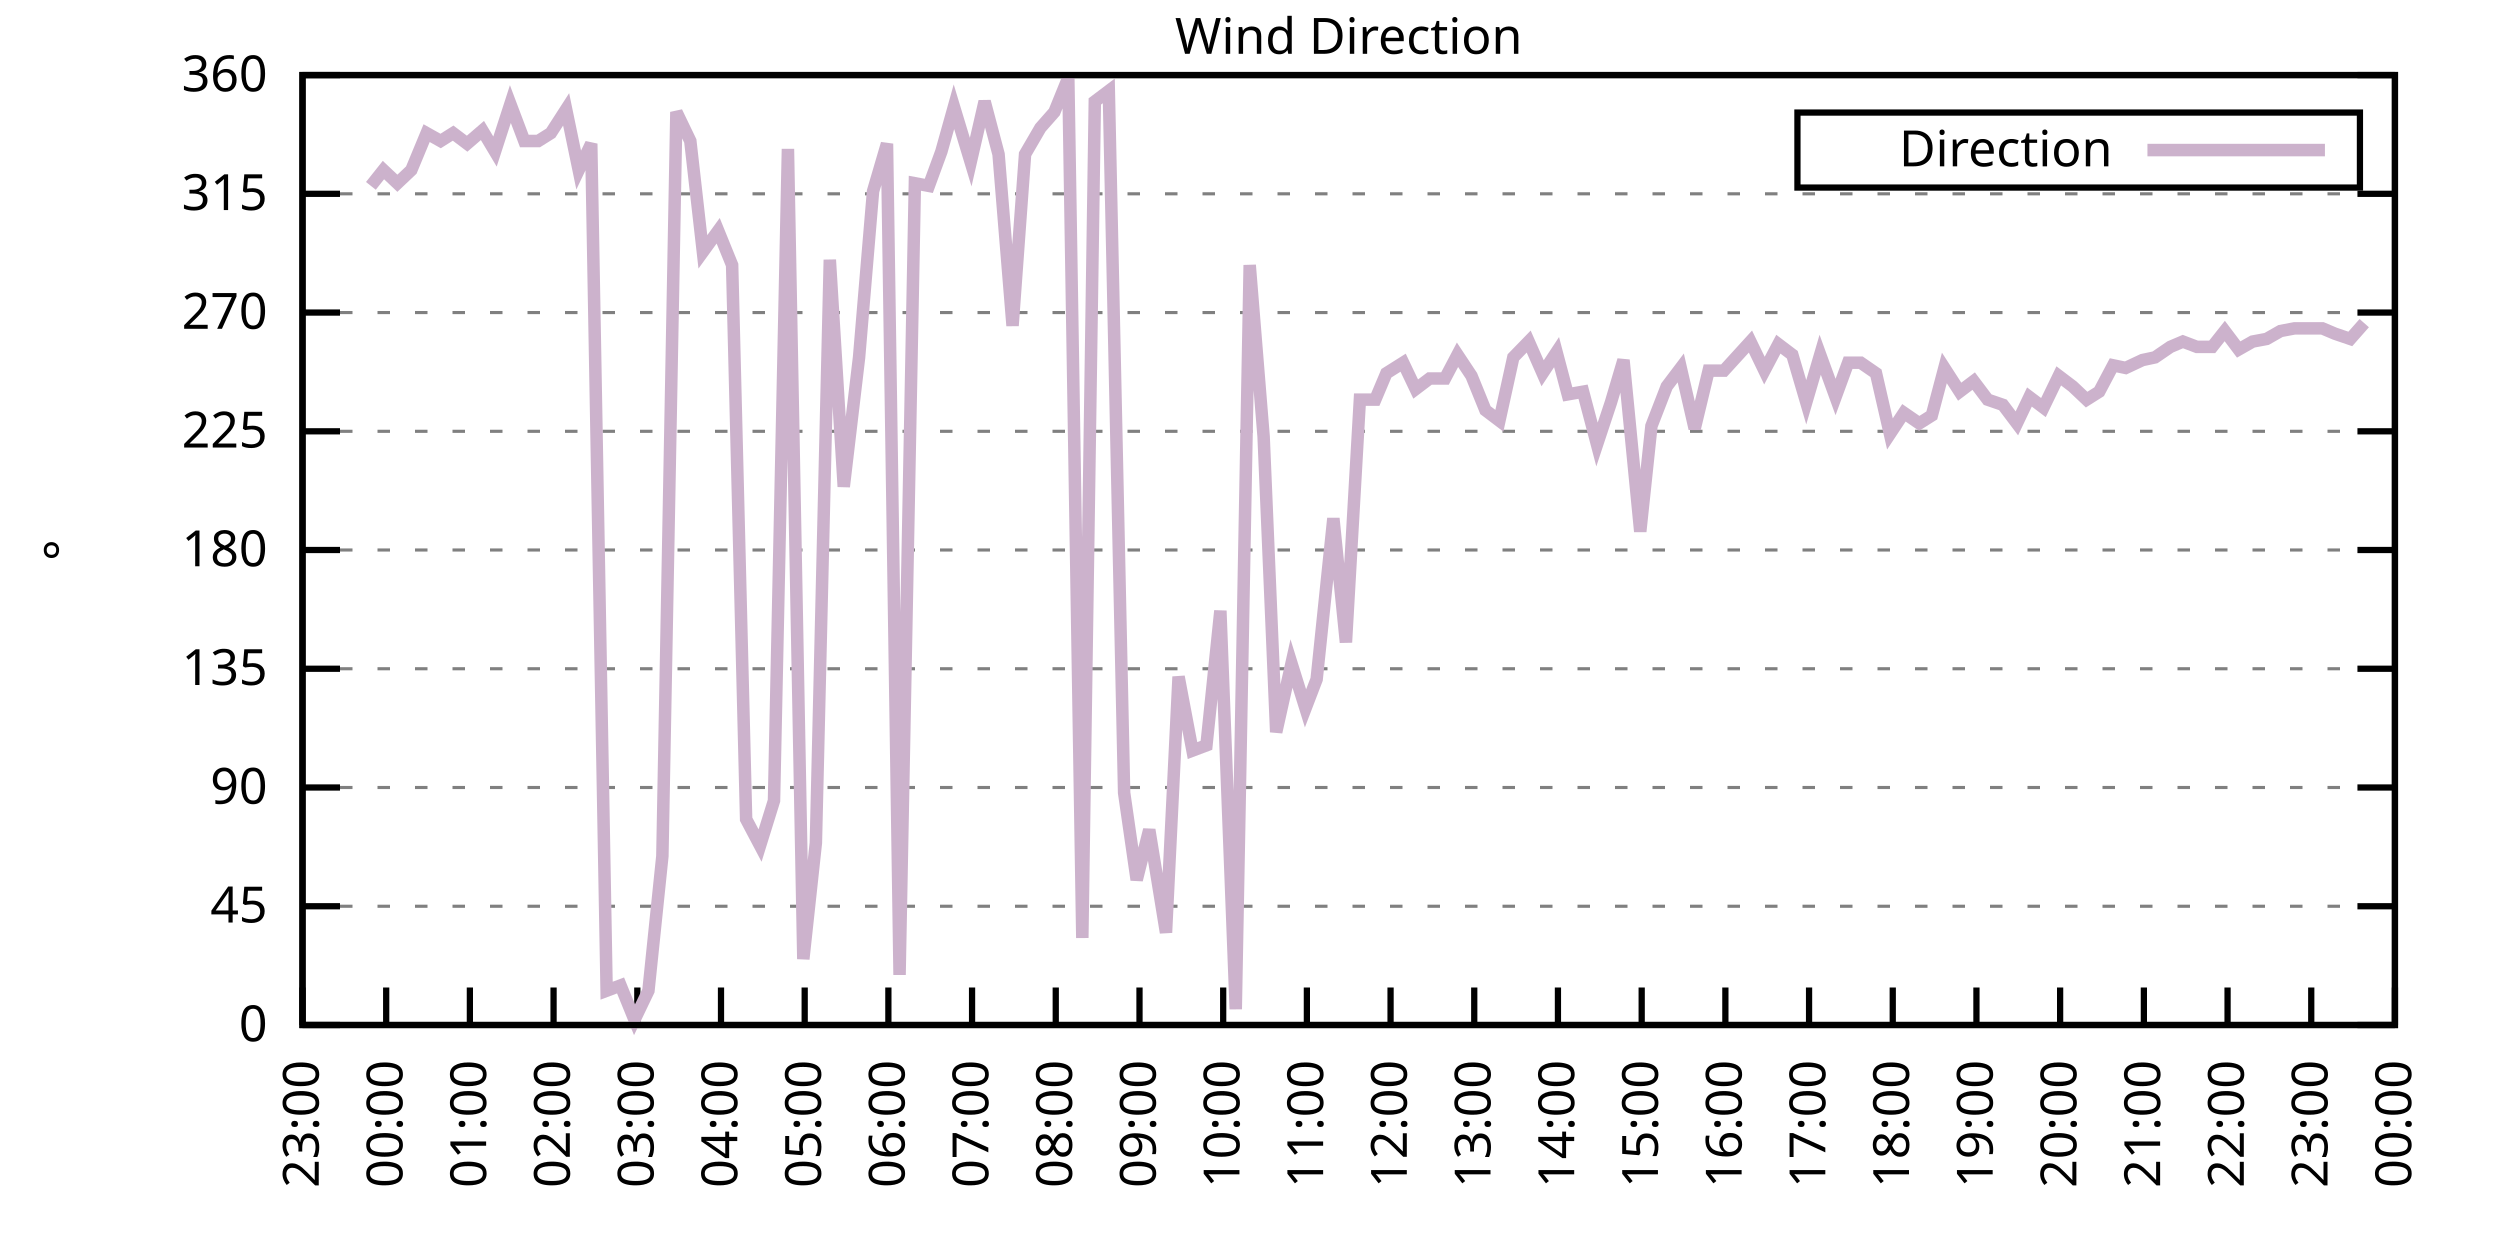
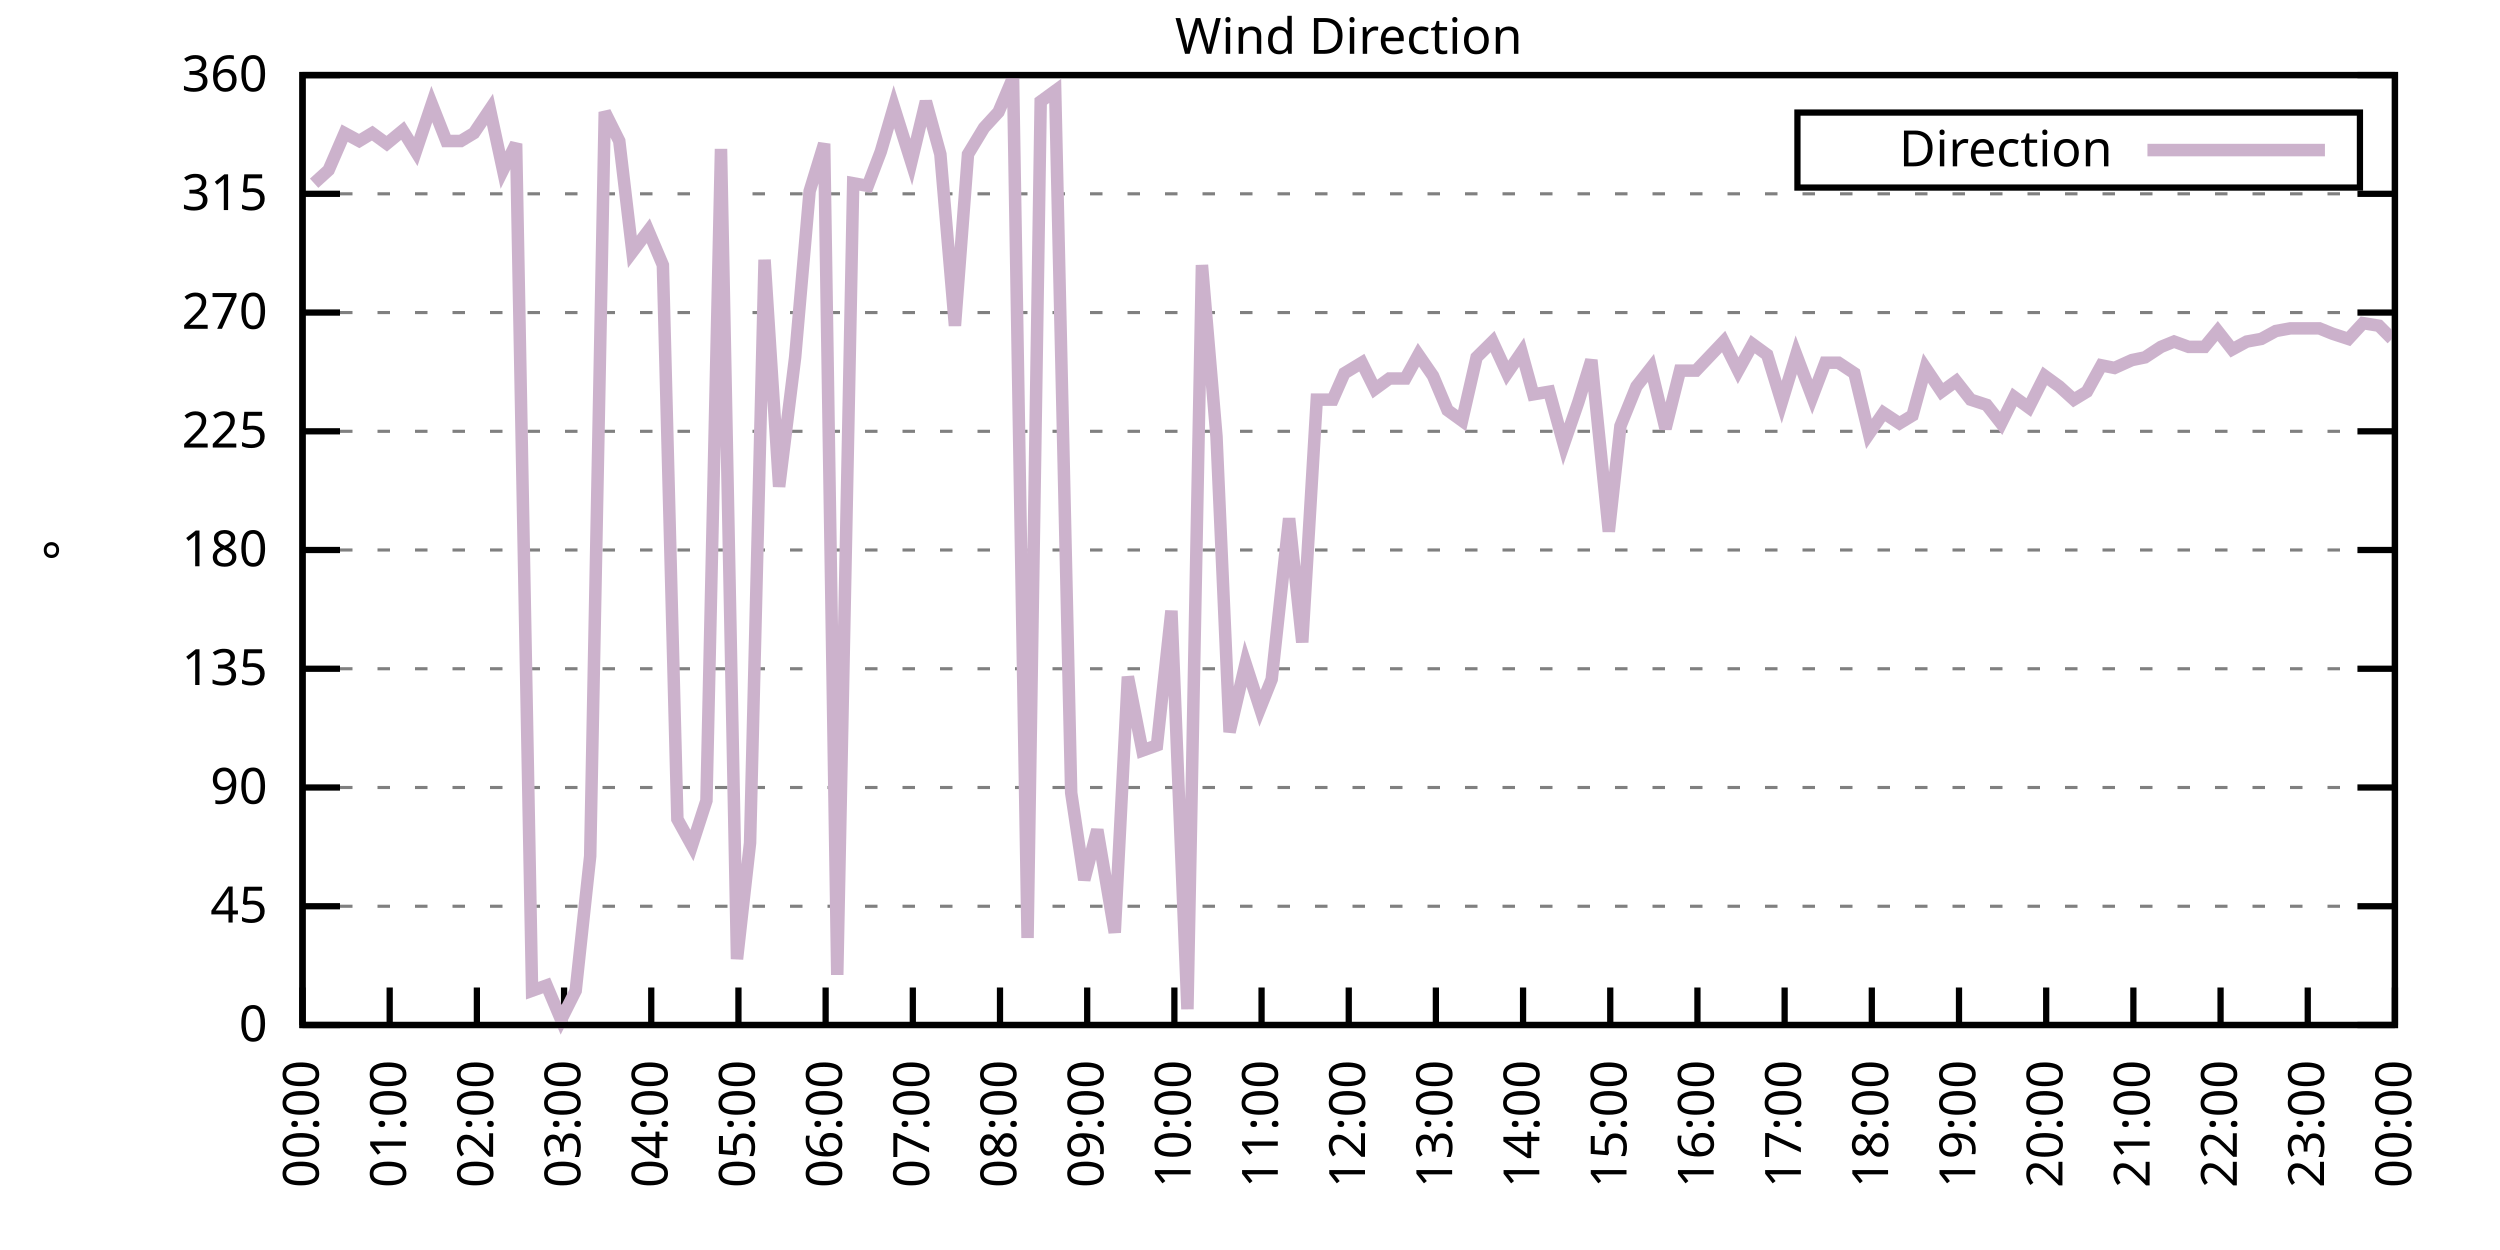
<svg xmlns="http://www.w3.org/2000/svg" xmlns:xlink="http://www.w3.org/1999/xlink" width="400" height="200" viewBox="0 0 400 200">
  <g id="gnuplot_canvas">
    <rect x="0" y="0" width="400" height="200" fill="none" />
    <defs>
      <circle id="gpDot" r="0.5" stroke-width="0.5" stroke="currentColor" />
      <path id="gpPt0" stroke-width="0.333" stroke="currentColor" d="M-1,0 h2 M0,-1 v2" />
      <path id="gpPt1" stroke-width="0.333" stroke="currentColor" d="M-1,-1 L1,1 M1,-1 L-1,1" />
      <path id="gpPt2" stroke-width="0.333" stroke="currentColor" d="M-1,0 L1,0 M0,-1 L0,1 M-1,-1 L1,1 M-1,1 L1,-1" />
      <rect id="gpPt3" stroke-width="0.333" stroke="currentColor" x="-1" y="-1" width="2" height="2" />
      <rect id="gpPt4" stroke-width="0.333" stroke="currentColor" fill="currentColor" x="-1" y="-1" width="2" height="2" />
      <circle id="gpPt5" stroke-width="0.333" stroke="currentColor" cx="0" cy="0" r="1" />
      <use xlink:href="#gpPt5" id="gpPt6" fill="currentColor" stroke="none" />
      <path id="gpPt7" stroke-width="0.333" stroke="currentColor" d="M0,-1.33 L-1.33,0.67 L1.33,0.67 z" />
      <use xlink:href="#gpPt7" id="gpPt8" fill="currentColor" stroke="none" />
      <use xlink:href="#gpPt7" id="gpPt9" stroke="currentColor" transform="rotate(180)" />
      <use xlink:href="#gpPt9" id="gpPt10" fill="currentColor" stroke="none" />
      <use xlink:href="#gpPt3" id="gpPt11" stroke="currentColor" transform="rotate(45)" />
      <use xlink:href="#gpPt11" id="gpPt12" fill="currentColor" stroke="none" />
      <path id="gpPt13" stroke-width="0.333" stroke="currentColor" d="M0,1.330 L1.265,0.411 L0.782,-1.067 L-0.782,-1.076 L-1.265,0.411 z" />
      <use xlink:href="#gpPt13" id="gpPt14" fill="currentColor" stroke="none" />
      <filter id="textbox" filterUnits="objectBoundingBox" x="0" y="0" height="1" width="1">
        <feFlood flood-color="white" flood-opacity="1" result="bgnd" />
        <feComposite in="SourceGraphic" in2="bgnd" operator="atop" />
      </filter>
      <filter id="greybox" filterUnits="objectBoundingBox" x="0" y="0" height="1" width="1">
        <feFlood flood-color="lightgrey" flood-opacity="1" result="grey" />
        <feComposite in="SourceGraphic" in2="grey" operator="atop" />
      </filter>
    </defs>
    <g fill="none" color="white" stroke="currentColor" stroke-width="1.00" stroke-linecap="butt" stroke-linejoin="miter">
</g>
    <g fill="none" color="black" stroke="currentColor" stroke-width="1.00" stroke-linecap="butt" stroke-linejoin="miter">
      <g stroke="none" shape-rendering="crispEdges">
        <polygon fill="rgb(255, 255, 255)" points="48.40,164.00 383.18,164.00 383.18,12.02 48.40,12.02 " />
      </g>
    </g>
    <g fill="none" color="black" stroke="currentColor" stroke-width="1.00" stroke-linecap="butt" stroke-linejoin="miter">
</g>
    <g fill="none" color="black" stroke="black" stroke-width="0.50" stroke-linecap="butt" stroke-linejoin="miter">
</g>
    <g fill="none" color="gray" stroke="currentColor" stroke-width="0.50" stroke-linecap="butt" stroke-linejoin="miter">
      <path stroke="gray" stroke-dasharray="2,4" class="gridline" d="M48.40,164.00 L383.19,164.00  " />
    </g>
    <g fill="none" color="gray" stroke="gray" stroke-width="1.00" stroke-linecap="butt" stroke-linejoin="miter">
</g>
    <g fill="none" color="black" stroke="currentColor" stroke-width="1.00" stroke-linecap="butt" stroke-linejoin="miter">
      <path stroke="black" d="M48.40,164.00 L54.40,164.00 M383.19,164.00 L377.19,164.00  " />
      <g transform="translate(42.80,166.60)" stroke="none" fill="black" font-family="Sans" font-size="8.00" text-anchor="end">
        <text>
          <tspan font-family="Sans"> 0</tspan>
        </text>
      </g>
    </g>
    <g fill="none" color="black" stroke="currentColor" stroke-width="1.00" stroke-linecap="butt" stroke-linejoin="miter">
</g>
    <g fill="none" color="black" stroke="black" stroke-width="0.50" stroke-linecap="butt" stroke-linejoin="miter">
</g>
    <g fill="none" color="gray" stroke="currentColor" stroke-width="0.50" stroke-linecap="butt" stroke-linejoin="miter">
      <path stroke="gray" stroke-dasharray="2,4" class="gridline" d="M48.40,145.00 L383.19,145.00  " />
    </g>
    <g fill="none" color="gray" stroke="gray" stroke-width="1.00" stroke-linecap="butt" stroke-linejoin="miter">
</g>
    <g fill="none" color="black" stroke="currentColor" stroke-width="1.00" stroke-linecap="butt" stroke-linejoin="miter">
      <path stroke="black" d="M48.40,145.00 L54.40,145.00 M383.19,145.00 L377.19,145.00  " />
      <g transform="translate(42.80,147.60)" stroke="none" fill="black" font-family="Sans" font-size="8.00" text-anchor="end">
        <text>
          <tspan font-family="Sans"> 45</tspan>
        </text>
      </g>
    </g>
    <g fill="none" color="black" stroke="currentColor" stroke-width="1.00" stroke-linecap="butt" stroke-linejoin="miter">
</g>
    <g fill="none" color="black" stroke="black" stroke-width="0.50" stroke-linecap="butt" stroke-linejoin="miter">
</g>
    <g fill="none" color="gray" stroke="currentColor" stroke-width="0.50" stroke-linecap="butt" stroke-linejoin="miter">
      <path stroke="gray" stroke-dasharray="2,4" class="gridline" d="M48.40,126.00 L383.19,126.00  " />
    </g>
    <g fill="none" color="gray" stroke="gray" stroke-width="1.00" stroke-linecap="butt" stroke-linejoin="miter">
</g>
    <g fill="none" color="black" stroke="currentColor" stroke-width="1.00" stroke-linecap="butt" stroke-linejoin="miter">
      <path stroke="black" d="M48.40,126.00 L54.40,126.00 M383.19,126.00 L377.19,126.00  " />
      <g transform="translate(42.80,128.60)" stroke="none" fill="black" font-family="Sans" font-size="8.00" text-anchor="end">
        <text>
          <tspan font-family="Sans"> 90</tspan>
        </text>
      </g>
    </g>
    <g fill="none" color="black" stroke="currentColor" stroke-width="1.00" stroke-linecap="butt" stroke-linejoin="miter">
</g>
    <g fill="none" color="black" stroke="black" stroke-width="0.50" stroke-linecap="butt" stroke-linejoin="miter">
</g>
    <g fill="none" color="gray" stroke="currentColor" stroke-width="0.50" stroke-linecap="butt" stroke-linejoin="miter">
      <path stroke="gray" stroke-dasharray="2,4" class="gridline" d="M48.40,107.00 L383.19,107.00  " />
    </g>
    <g fill="none" color="gray" stroke="gray" stroke-width="1.00" stroke-linecap="butt" stroke-linejoin="miter">
</g>
    <g fill="none" color="black" stroke="currentColor" stroke-width="1.00" stroke-linecap="butt" stroke-linejoin="miter">
      <path stroke="black" d="M48.40,107.00 L54.40,107.00 M383.19,107.00 L377.19,107.00  " />
      <g transform="translate(42.80,109.60)" stroke="none" fill="black" font-family="Sans" font-size="8.00" text-anchor="end">
        <text>
          <tspan font-family="Sans"> 135</tspan>
        </text>
      </g>
    </g>
    <g fill="none" color="black" stroke="currentColor" stroke-width="1.00" stroke-linecap="butt" stroke-linejoin="miter">
</g>
    <g fill="none" color="black" stroke="black" stroke-width="0.50" stroke-linecap="butt" stroke-linejoin="miter">
</g>
    <g fill="none" color="gray" stroke="currentColor" stroke-width="0.50" stroke-linecap="butt" stroke-linejoin="miter">
      <path stroke="gray" stroke-dasharray="2,4" class="gridline" d="M48.40,88.00 L383.19,88.00  " />
    </g>
    <g fill="none" color="gray" stroke="gray" stroke-width="1.00" stroke-linecap="butt" stroke-linejoin="miter">
</g>
    <g fill="none" color="black" stroke="currentColor" stroke-width="1.00" stroke-linecap="butt" stroke-linejoin="miter">
      <path stroke="black" d="M48.40,88.00 L54.40,88.00 M383.19,88.00 L377.19,88.00  " />
      <g transform="translate(42.80,90.60)" stroke="none" fill="black" font-family="Sans" font-size="8.00" text-anchor="end">
        <text>
          <tspan font-family="Sans"> 180</tspan>
        </text>
      </g>
    </g>
    <g fill="none" color="black" stroke="currentColor" stroke-width="1.00" stroke-linecap="butt" stroke-linejoin="miter">
</g>
    <g fill="none" color="black" stroke="black" stroke-width="0.50" stroke-linecap="butt" stroke-linejoin="miter">
</g>
    <g fill="none" color="gray" stroke="currentColor" stroke-width="0.50" stroke-linecap="butt" stroke-linejoin="miter">
      <path stroke="gray" stroke-dasharray="2,4" class="gridline" d="M48.40,69.01 L383.19,69.01  " />
    </g>
    <g fill="none" color="gray" stroke="gray" stroke-width="1.00" stroke-linecap="butt" stroke-linejoin="miter">
</g>
    <g fill="none" color="black" stroke="currentColor" stroke-width="1.00" stroke-linecap="butt" stroke-linejoin="miter">
      <path stroke="black" d="M48.40,69.01 L54.40,69.01 M383.19,69.01 L377.19,69.01  " />
      <g transform="translate(42.80,71.61)" stroke="none" fill="black" font-family="Sans" font-size="8.00" text-anchor="end">
        <text>
          <tspan font-family="Sans"> 225</tspan>
        </text>
      </g>
    </g>
    <g fill="none" color="black" stroke="currentColor" stroke-width="1.00" stroke-linecap="butt" stroke-linejoin="miter">
</g>
    <g fill="none" color="black" stroke="black" stroke-width="0.50" stroke-linecap="butt" stroke-linejoin="miter">
</g>
    <g fill="none" color="gray" stroke="currentColor" stroke-width="0.50" stroke-linecap="butt" stroke-linejoin="miter">
      <path stroke="gray" stroke-dasharray="2,4" class="gridline" d="M48.40,50.01 L383.19,50.01  " />
    </g>
    <g fill="none" color="gray" stroke="gray" stroke-width="1.00" stroke-linecap="butt" stroke-linejoin="miter">
</g>
    <g fill="none" color="black" stroke="currentColor" stroke-width="1.00" stroke-linecap="butt" stroke-linejoin="miter">
      <path stroke="black" d="M48.40,50.01 L54.40,50.01 M383.19,50.01 L377.19,50.01  " />
      <g transform="translate(42.80,52.61)" stroke="none" fill="black" font-family="Sans" font-size="8.00" text-anchor="end">
        <text>
          <tspan font-family="Sans"> 270</tspan>
        </text>
      </g>
    </g>
    <g fill="none" color="black" stroke="currentColor" stroke-width="1.00" stroke-linecap="butt" stroke-linejoin="miter">
</g>
    <g fill="none" color="black" stroke="black" stroke-width="0.50" stroke-linecap="butt" stroke-linejoin="miter">
</g>
    <g fill="none" color="gray" stroke="currentColor" stroke-width="0.50" stroke-linecap="butt" stroke-linejoin="miter">
      <path stroke="gray" stroke-dasharray="2,4" class="gridline" d="M48.40,31.01 L383.19,31.01  " />
    </g>
    <g fill="none" color="gray" stroke="gray" stroke-width="1.00" stroke-linecap="butt" stroke-linejoin="miter">
</g>
    <g fill="none" color="black" stroke="currentColor" stroke-width="1.00" stroke-linecap="butt" stroke-linejoin="miter">
      <path stroke="black" d="M48.40,31.01 L54.40,31.01 M383.19,31.01 L377.19,31.01  " />
      <g transform="translate(42.80,33.61)" stroke="none" fill="black" font-family="Sans" font-size="8.00" text-anchor="end">
        <text>
          <tspan font-family="Sans"> 315</tspan>
        </text>
      </g>
    </g>
    <g fill="none" color="black" stroke="currentColor" stroke-width="1.00" stroke-linecap="butt" stroke-linejoin="miter">
</g>
    <g fill="none" color="black" stroke="black" stroke-width="0.50" stroke-linecap="butt" stroke-linejoin="miter">
</g>
    <g fill="none" color="gray" stroke="currentColor" stroke-width="0.50" stroke-linecap="butt" stroke-linejoin="miter">
      <path stroke="gray" stroke-dasharray="2,4" class="gridline" d="M48.40,12.01 L383.19,12.01  " />
    </g>
    <g fill="none" color="gray" stroke="gray" stroke-width="1.00" stroke-linecap="butt" stroke-linejoin="miter">
</g>
    <g fill="none" color="black" stroke="currentColor" stroke-width="1.00" stroke-linecap="butt" stroke-linejoin="miter">
      <path stroke="black" d="M48.40,12.01 L54.40,12.01 M383.19,12.01 L377.19,12.01  " />
      <g transform="translate(42.80,14.61)" stroke="none" fill="black" font-family="Sans" font-size="8.00" text-anchor="end">
        <text>
          <tspan font-family="Sans"> 360</tspan>
        </text>
      </g>
    </g>
    <g fill="none" color="black" stroke="currentColor" stroke-width="1.00" stroke-linecap="butt" stroke-linejoin="miter">
      <path stroke="black" d="M48.40,164.00 L48.40,158.00  " />
      <g transform="translate(51.00,169.60) rotate(270.00)" stroke="none" fill="black" font-family="Sans" font-size="8.00" text-anchor="end">
        <text>
-           <tspan font-family="Sans">23:00</tspan>
-         </text>
-       </g>
-     </g>
-     <g fill="none" color="black" stroke="currentColor" stroke-width="1.00" stroke-linecap="butt" stroke-linejoin="miter">
-       <path stroke="black" d="M61.79,164.00 L61.79,158.00  " />
-       <g transform="translate(64.39,169.60) rotate(270.00)" stroke="none" fill="black" font-family="Sans" font-size="8.00" text-anchor="end">
-         <text>
          <tspan font-family="Sans">00:00</tspan>
        </text>
      </g>
    </g>
    <g fill="none" color="black" stroke="currentColor" stroke-width="1.00" stroke-linecap="butt" stroke-linejoin="miter">
-       <path stroke="black" d="M75.18,164.00 L75.18,158.00  " />
-       <g transform="translate(77.78,169.60) rotate(270.00)" stroke="none" fill="black" font-family="Sans" font-size="8.00" text-anchor="end">
+       <path stroke="black" d="M62.35,164.00 L62.35,158.00  " />
+       <g transform="translate(64.95,169.60) rotate(270.00)" stroke="none" fill="black" font-family="Sans" font-size="8.00" text-anchor="end">
        <text>
          <tspan font-family="Sans">01:00</tspan>
        </text>
      </g>
    </g>
    <g fill="none" color="black" stroke="currentColor" stroke-width="1.00" stroke-linecap="butt" stroke-linejoin="miter">
-       <path stroke="black" d="M88.57,164.00 L88.57,158.00  " />
-       <g transform="translate(91.17,169.60) rotate(270.00)" stroke="none" fill="black" font-family="Sans" font-size="8.00" text-anchor="end">
+       <path stroke="black" d="M76.30,164.00 L76.30,158.00  " />
+       <g transform="translate(78.90,169.60) rotate(270.00)" stroke="none" fill="black" font-family="Sans" font-size="8.00" text-anchor="end">
        <text>
          <tspan font-family="Sans">02:00</tspan>
        </text>
      </g>
    </g>
    <g fill="none" color="black" stroke="currentColor" stroke-width="1.00" stroke-linecap="butt" stroke-linejoin="miter">
-       <path stroke="black" d="M101.97,164.00 L101.97,158.00  " />
-       <g transform="translate(104.57,169.60) rotate(270.00)" stroke="none" fill="black" font-family="Sans" font-size="8.00" text-anchor="end">
+       <path stroke="black" d="M90.25,164.00 L90.25,158.00  " />
+       <g transform="translate(92.85,169.60) rotate(270.00)" stroke="none" fill="black" font-family="Sans" font-size="8.00" text-anchor="end">
        <text>
          <tspan font-family="Sans">03:00</tspan>
        </text>
      </g>
    </g>
    <g fill="none" color="black" stroke="currentColor" stroke-width="1.00" stroke-linecap="butt" stroke-linejoin="miter">
-       <path stroke="black" d="M115.36,164.00 L115.36,158.00  " />
-       <g transform="translate(117.96,169.60) rotate(270.00)" stroke="none" fill="black" font-family="Sans" font-size="8.00" text-anchor="end">
+       <path stroke="black" d="M104.20,164.00 L104.20,158.00  " />
+       <g transform="translate(106.80,169.60) rotate(270.00)" stroke="none" fill="black" font-family="Sans" font-size="8.00" text-anchor="end">
        <text>
          <tspan font-family="Sans">04:00</tspan>
        </text>
      </g>
    </g>
    <g fill="none" color="black" stroke="currentColor" stroke-width="1.00" stroke-linecap="butt" stroke-linejoin="miter">
-       <path stroke="black" d="M128.75,164.00 L128.75,158.00  " />
-       <g transform="translate(131.35,169.60) rotate(270.00)" stroke="none" fill="black" font-family="Sans" font-size="8.00" text-anchor="end">
+       <path stroke="black" d="M118.15,164.00 L118.15,158.00  " />
+       <g transform="translate(120.75,169.60) rotate(270.00)" stroke="none" fill="black" font-family="Sans" font-size="8.00" text-anchor="end">
        <text>
          <tspan font-family="Sans">05:00</tspan>
        </text>
      </g>
    </g>
    <g fill="none" color="black" stroke="currentColor" stroke-width="1.00" stroke-linecap="butt" stroke-linejoin="miter">
-       <path stroke="black" d="M142.14,164.00 L142.14,158.00  " />
-       <g transform="translate(144.74,169.60) rotate(270.00)" stroke="none" fill="black" font-family="Sans" font-size="8.00" text-anchor="end">
+       <path stroke="black" d="M132.10,164.00 L132.10,158.00  " />
+       <g transform="translate(134.70,169.60) rotate(270.00)" stroke="none" fill="black" font-family="Sans" font-size="8.00" text-anchor="end">
        <text>
          <tspan font-family="Sans">06:00</tspan>
        </text>
      </g>
    </g>
    <g fill="none" color="black" stroke="currentColor" stroke-width="1.00" stroke-linecap="butt" stroke-linejoin="miter">
-       <path stroke="black" d="M155.53,164.00 L155.53,158.00  " />
-       <g transform="translate(158.13,169.60) rotate(270.00)" stroke="none" fill="black" font-family="Sans" font-size="8.00" text-anchor="end">
+       <path stroke="black" d="M146.05,164.00 L146.05,158.00  " />
+       <g transform="translate(148.65,169.60) rotate(270.00)" stroke="none" fill="black" font-family="Sans" font-size="8.00" text-anchor="end">
        <text>
          <tspan font-family="Sans">07:00</tspan>
        </text>
      </g>
    </g>
    <g fill="none" color="black" stroke="currentColor" stroke-width="1.00" stroke-linecap="butt" stroke-linejoin="miter">
-       <path stroke="black" d="M168.92,164.00 L168.92,158.00  " />
-       <g transform="translate(171.52,169.60) rotate(270.00)" stroke="none" fill="black" font-family="Sans" font-size="8.00" text-anchor="end">
+       <path stroke="black" d="M160.00,164.00 L160.00,158.00  " />
+       <g transform="translate(162.60,169.60) rotate(270.00)" stroke="none" fill="black" font-family="Sans" font-size="8.00" text-anchor="end">
        <text>
          <tspan font-family="Sans">08:00</tspan>
        </text>
      </g>
    </g>
    <g fill="none" color="black" stroke="currentColor" stroke-width="1.00" stroke-linecap="butt" stroke-linejoin="miter">
-       <path stroke="black" d="M182.32,164.00 L182.32,158.00  " />
-       <g transform="translate(184.92,169.60) rotate(270.00)" stroke="none" fill="black" font-family="Sans" font-size="8.00" text-anchor="end">
+       <path stroke="black" d="M173.95,164.00 L173.95,158.00  " />
+       <g transform="translate(176.55,169.60) rotate(270.00)" stroke="none" fill="black" font-family="Sans" font-size="8.00" text-anchor="end">
        <text>
          <tspan font-family="Sans">09:00</tspan>
        </text>
      </g>
    </g>
    <g fill="none" color="black" stroke="currentColor" stroke-width="1.00" stroke-linecap="butt" stroke-linejoin="miter">
-       <path stroke="black" d="M195.71,164.00 L195.71,158.00  " />
-       <g transform="translate(198.31,169.60) rotate(270.00)" stroke="none" fill="black" font-family="Sans" font-size="8.00" text-anchor="end">
+       <path stroke="black" d="M187.90,164.00 L187.90,158.00  " />
+       <g transform="translate(190.50,169.60) rotate(270.00)" stroke="none" fill="black" font-family="Sans" font-size="8.00" text-anchor="end">
        <text>
          <tspan font-family="Sans">10:00</tspan>
        </text>
      </g>
    </g>
    <g fill="none" color="black" stroke="currentColor" stroke-width="1.00" stroke-linecap="butt" stroke-linejoin="miter">
-       <path stroke="black" d="M209.10,164.00 L209.10,158.00  " />
-       <g transform="translate(211.70,169.60) rotate(270.00)" stroke="none" fill="black" font-family="Sans" font-size="8.00" text-anchor="end">
+       <path stroke="black" d="M201.85,164.00 L201.85,158.00  " />
+       <g transform="translate(204.45,169.60) rotate(270.00)" stroke="none" fill="black" font-family="Sans" font-size="8.00" text-anchor="end">
        <text>
          <tspan font-family="Sans">11:00</tspan>
        </text>
      </g>
    </g>
    <g fill="none" color="black" stroke="currentColor" stroke-width="1.00" stroke-linecap="butt" stroke-linejoin="miter">
-       <path stroke="black" d="M222.49,164.00 L222.49,158.00  " />
-       <g transform="translate(225.09,169.60) rotate(270.00)" stroke="none" fill="black" font-family="Sans" font-size="8.00" text-anchor="end">
+       <path stroke="black" d="M215.80,164.00 L215.80,158.00  " />
+       <g transform="translate(218.40,169.60) rotate(270.00)" stroke="none" fill="black" font-family="Sans" font-size="8.00" text-anchor="end">
        <text>
          <tspan font-family="Sans">12:00</tspan>
        </text>
      </g>
    </g>
    <g fill="none" color="black" stroke="currentColor" stroke-width="1.00" stroke-linecap="butt" stroke-linejoin="miter">
-       <path stroke="black" d="M235.88,164.00 L235.88,158.00  " />
-       <g transform="translate(238.48,169.60) rotate(270.00)" stroke="none" fill="black" font-family="Sans" font-size="8.00" text-anchor="end">
+       <path stroke="black" d="M229.74,164.00 L229.74,158.00  " />
+       <g transform="translate(232.34,169.60) rotate(270.00)" stroke="none" fill="black" font-family="Sans" font-size="8.00" text-anchor="end">
        <text>
          <tspan font-family="Sans">13:00</tspan>
        </text>
      </g>
    </g>
    <g fill="none" color="black" stroke="currentColor" stroke-width="1.00" stroke-linecap="butt" stroke-linejoin="miter">
-       <path stroke="black" d="M249.27,164.00 L249.27,158.00  " />
-       <g transform="translate(251.87,169.60) rotate(270.00)" stroke="none" fill="black" font-family="Sans" font-size="8.00" text-anchor="end">
+       <path stroke="black" d="M243.69,164.00 L243.69,158.00  " />
+       <g transform="translate(246.29,169.60) rotate(270.00)" stroke="none" fill="black" font-family="Sans" font-size="8.00" text-anchor="end">
        <text>
          <tspan font-family="Sans">14:00</tspan>
        </text>
      </g>
    </g>
    <g fill="none" color="black" stroke="currentColor" stroke-width="1.00" stroke-linecap="butt" stroke-linejoin="miter">
-       <path stroke="black" d="M262.67,164.00 L262.67,158.00  " />
-       <g transform="translate(265.27,169.60) rotate(270.00)" stroke="none" fill="black" font-family="Sans" font-size="8.00" text-anchor="end">
+       <path stroke="black" d="M257.64,164.00 L257.64,158.00  " />
+       <g transform="translate(260.24,169.60) rotate(270.00)" stroke="none" fill="black" font-family="Sans" font-size="8.00" text-anchor="end">
        <text>
          <tspan font-family="Sans">15:00</tspan>
        </text>
      </g>
    </g>
    <g fill="none" color="black" stroke="currentColor" stroke-width="1.00" stroke-linecap="butt" stroke-linejoin="miter">
-       <path stroke="black" d="M276.06,164.00 L276.06,158.00  " />
-       <g transform="translate(278.66,169.60) rotate(270.00)" stroke="none" fill="black" font-family="Sans" font-size="8.00" text-anchor="end">
+       <path stroke="black" d="M271.59,164.00 L271.59,158.00  " />
+       <g transform="translate(274.19,169.60) rotate(270.00)" stroke="none" fill="black" font-family="Sans" font-size="8.00" text-anchor="end">
        <text>
          <tspan font-family="Sans">16:00</tspan>
        </text>
      </g>
    </g>
    <g fill="none" color="black" stroke="currentColor" stroke-width="1.00" stroke-linecap="butt" stroke-linejoin="miter">
-       <path stroke="black" d="M289.45,164.00 L289.45,158.00  " />
-       <g transform="translate(292.05,169.60) rotate(270.00)" stroke="none" fill="black" font-family="Sans" font-size="8.00" text-anchor="end">
+       <path stroke="black" d="M285.54,164.00 L285.54,158.00  " />
+       <g transform="translate(288.14,169.60) rotate(270.00)" stroke="none" fill="black" font-family="Sans" font-size="8.00" text-anchor="end">
        <text>
          <tspan font-family="Sans">17:00</tspan>
        </text>
      </g>
    </g>
    <g fill="none" color="black" stroke="currentColor" stroke-width="1.00" stroke-linecap="butt" stroke-linejoin="miter">
-       <path stroke="black" d="M302.84,164.00 L302.84,158.00  " />
-       <g transform="translate(305.44,169.60) rotate(270.00)" stroke="none" fill="black" font-family="Sans" font-size="8.00" text-anchor="end">
+       <path stroke="black" d="M299.49,164.00 L299.49,158.00  " />
+       <g transform="translate(302.09,169.60) rotate(270.00)" stroke="none" fill="black" font-family="Sans" font-size="8.00" text-anchor="end">
        <text>
          <tspan font-family="Sans">18:00</tspan>
        </text>
      </g>
    </g>
    <g fill="none" color="black" stroke="currentColor" stroke-width="1.00" stroke-linecap="butt" stroke-linejoin="miter">
-       <path stroke="black" d="M316.23,164.00 L316.23,158.00  " />
-       <g transform="translate(318.83,169.60) rotate(270.00)" stroke="none" fill="black" font-family="Sans" font-size="8.00" text-anchor="end">
+       <path stroke="black" d="M313.44,164.00 L313.44,158.00  " />
+       <g transform="translate(316.04,169.60) rotate(270.00)" stroke="none" fill="black" font-family="Sans" font-size="8.00" text-anchor="end">
        <text>
          <tspan font-family="Sans">19:00</tspan>
        </text>
      </g>
    </g>
    <g fill="none" color="black" stroke="currentColor" stroke-width="1.00" stroke-linecap="butt" stroke-linejoin="miter">
-       <path stroke="black" d="M329.62,164.00 L329.62,158.00  " />
-       <g transform="translate(332.22,169.60) rotate(270.00)" stroke="none" fill="black" font-family="Sans" font-size="8.00" text-anchor="end">
+       <path stroke="black" d="M327.39,164.00 L327.39,158.00  " />
+       <g transform="translate(329.99,169.60) rotate(270.00)" stroke="none" fill="black" font-family="Sans" font-size="8.00" text-anchor="end">
        <text>
          <tspan font-family="Sans">20:00</tspan>
        </text>
      </g>
    </g>
    <g fill="none" color="black" stroke="currentColor" stroke-width="1.00" stroke-linecap="butt" stroke-linejoin="miter">
-       <path stroke="black" d="M343.02,164.00 L343.02,158.00  " />
-       <g transform="translate(345.62,169.60) rotate(270.00)" stroke="none" fill="black" font-family="Sans" font-size="8.00" text-anchor="end">
+       <path stroke="black" d="M341.34,164.00 L341.34,158.00  " />
+       <g transform="translate(343.94,169.60) rotate(270.00)" stroke="none" fill="black" font-family="Sans" font-size="8.00" text-anchor="end">
        <text>
          <tspan font-family="Sans">21:00</tspan>
        </text>
      </g>
    </g>
    <g fill="none" color="black" stroke="currentColor" stroke-width="1.00" stroke-linecap="butt" stroke-linejoin="miter">
-       <path stroke="black" d="M356.41,164.00 L356.41,158.00  " />
-       <g transform="translate(359.01,169.60) rotate(270.00)" stroke="none" fill="black" font-family="Sans" font-size="8.00" text-anchor="end">
+       <path stroke="black" d="M355.29,164.00 L355.29,158.00  " />
+       <g transform="translate(357.89,169.60) rotate(270.00)" stroke="none" fill="black" font-family="Sans" font-size="8.00" text-anchor="end">
        <text>
          <tspan font-family="Sans">22:00</tspan>
        </text>
      </g>
    </g>
    <g fill="none" color="black" stroke="currentColor" stroke-width="1.00" stroke-linecap="butt" stroke-linejoin="miter">
-       <path stroke="black" d="M369.80,164.00 L369.80,158.00  " />
-       <g transform="translate(372.40,169.60) rotate(270.00)" stroke="none" fill="black" font-family="Sans" font-size="8.00" text-anchor="end">
+       <path stroke="black" d="M369.24,164.00 L369.24,158.00  " />
+       <g transform="translate(371.84,169.60) rotate(270.00)" stroke="none" fill="black" font-family="Sans" font-size="8.00" text-anchor="end">
        <text>
          <tspan font-family="Sans">23:00</tspan>
        </text>
      </g>
    </g>
    <g fill="none" color="black" stroke="currentColor" stroke-width="1.00" stroke-linecap="butt" stroke-linejoin="miter">
      <path stroke="black" d="M383.19,164.00 L383.19,158.00  " />
      <g transform="translate(385.79,169.60) rotate(270.00)" stroke="none" fill="black" font-family="Sans" font-size="8.00" text-anchor="end">
        <text>
          <tspan font-family="Sans">00:00</tspan>
        </text>
      </g>
    </g>
    <g fill="none" color="black" stroke="currentColor" stroke-width="1.00" stroke-linecap="butt" stroke-linejoin="miter">
</g>
    <g fill="none" color="black" stroke="currentColor" stroke-width="1.00" stroke-linecap="butt" stroke-linejoin="miter">
      <path stroke="black" d="M48.40,12.01 L48.40,164.00 L383.19,164.00 L383.19,12.01 L48.40,12.01 Z  " />
    </g>
    <g fill="none" color="black" stroke="currentColor" stroke-width="1.00" stroke-linecap="butt" stroke-linejoin="miter">
</g>
    <g fill="none" color="black" stroke="currentColor" stroke-width="1.00" stroke-linecap="butt" stroke-linejoin="miter">
      <path stroke="black" d="M287.59,30.01 L287.59,18.01 L377.59,18.01 L377.59,30.01 L287.59,30.01 Z  " />
    </g>
    <g id="Wind_direction_plot_1">
      <g fill="none" color="white" stroke="black" stroke-width="2.00" stroke-linecap="butt" stroke-linejoin="miter">
</g>
      <g fill="none" color="black" stroke="currentColor" stroke-width="2.00" stroke-linecap="butt" stroke-linejoin="miter">
        <g transform="translate(337.99,26.61)" stroke="none" fill="black" font-family="Sans" font-size="8.00" text-anchor="end">
          <text>
            <tspan font-family="Sans">Direction</tspan>
          </text>
        </g>
      </g>
      <g fill="none" color="black" stroke="currentColor" stroke-width="2.00" stroke-linecap="butt" stroke-linejoin="miter">
-         <path stroke="rgb(204, 178, 204)" d="M343.59,24.01 L371.99,24.01 M59.34,29.74 L61.35,27.21 L63.58,29.32 L65.81,27.21 L68.26,21.30 L70.50,22.56   L72.50,21.30 L74.74,22.99 L77.19,20.88 L79.20,24.25 L81.66,16.65 L83.89,22.56 L86.12,22.56 L88.13,21.30   L90.58,17.50 L92.59,27.21 L94.60,22.99 L97.06,158.51 L99.29,157.67 L101.52,163.16 L103.75,158.51 L105.98,136.98   L108.22,17.92 L110.45,22.56 L112.46,40.30 L114.91,36.92 L117.14,42.41 L119.38,131.07 L121.61,135.29 L123.84,128.11   L126.07,23.83 L128.53,153.45 L130.54,134.87 L132.77,41.56 L135.00,77.87 L137.45,57.18 L139.69,30.59 L141.92,22.99   L143.93,155.98 L146.38,29.32 L148.61,29.74 L150.62,24.25 L152.63,17.08 L155.31,25.94 L157.54,16.23 L159.77,24.68   L162.01,52.12 L164.01,24.68 L166.47,20.45 L168.70,17.92 L170.93,12.43 L173.17,150.07 L175.17,16.23 L177.41,14.54   L179.86,126.85 L181.87,140.78 L183.88,132.76 L186.56,149.22 L188.57,108.27 L190.80,120.09 L193.03,119.25 L195.26,97.72   L197.72,161.47 L199.95,42.41 L202.18,69.85 L204.19,117.14 L206.64,106.16 L208.88,113.34 L210.66,108.69 L213.34,82.94   L215.35,102.78 L217.58,63.94 L220.04,63.94 L221.82,59.72 L224.50,58.03 L226.51,62.25 L228.74,60.56 L231.20,60.56   L233.20,56.76 L235.44,60.14 L237.67,65.63 L239.90,67.32 L242.13,57.18 L244.59,54.65 L246.82,59.72 L249.05,56.34   L250.84,63.10 L253.29,62.67 L255.52,71.12 L257.76,64.36 L259.76,57.61 L262.44,85.05 L264.23,68.16 L266.68,61.83   L268.92,58.87 L271.15,68.58 L273.38,59.30 L275.83,59.30 L280.07,54.65 L282.31,59.30 L284.54,55.07 L286.77,56.76   L289.00,64.36 L291.23,56.76 L293.69,63.52 L295.70,58.03 L297.71,58.03 L300.16,59.72 L302.39,69.43 L304.63,66.05   L307.08,67.74 L309.09,66.47 L311.10,58.87 L313.55,62.67 L315.79,60.98 L318.02,63.94 L320.47,64.78 L322.70,67.74   L324.71,63.52 L326.95,65.21 L329.40,60.14 L331.63,61.83 L333.86,63.94 L335.87,62.67 L338.10,58.45 L340.11,58.87   L342.79,57.61 L344.80,57.18 L347.26,55.50 L349.26,54.65 L351.50,55.50 L353.95,55.50 L355.96,52.96 L358.19,55.92   L360.42,54.65 L362.66,54.23 L364.89,52.96 L367.12,52.54 L369.35,52.54 L371.58,52.54 L373.59,53.39 L376.05,54.23   L378.28,51.70  " />
+         <path stroke="rgb(204, 178, 204)" d="M343.59,24.01 L371.99,24.01 M50.26,29.32 L52.58,27.21 L55.14,21.30 L57.47,22.56 L59.56,21.30 L61.88,22.99   L64.44,20.88 L66.53,24.25 L69.09,16.65 L71.42,22.56 L73.74,22.56 L75.83,21.30 L78.39,17.50 L80.48,27.21   L82.58,22.99 L85.13,158.51 L87.46,157.67 L89.78,163.16 L92.11,158.51 L94.43,136.98 L96.76,17.92 L99.08,22.56   L101.18,40.30 L103.73,36.92 L106.06,42.41 L108.38,131.07 L110.71,135.29 L113.03,128.11 L115.36,23.83 L117.92,153.45   L120.01,134.87 L122.33,41.56 L124.66,77.87 L127.22,57.18 L129.54,30.59 L131.87,22.99 L133.96,155.98 L136.51,29.32   L138.84,29.74 L140.93,24.25 L143.02,17.08 L145.81,25.94 L148.14,16.23 L150.46,24.68 L152.79,52.12 L154.88,24.68   L157.44,20.45 L159.76,17.92 L162.09,12.43 L164.41,150.07 L166.51,16.23 L168.83,14.54 L171.39,126.85 L173.48,140.78   L175.57,132.76 L178.36,149.22 L180.46,108.27 L182.78,120.09 L185.11,119.25 L187.43,97.72 L189.99,161.47 L192.31,42.41   L194.64,69.85 L196.73,117.14 L199.29,106.16 L201.61,113.34 L203.47,108.69 L206.26,82.94 L208.36,102.78 L210.68,63.94   L213.24,63.94 L215.10,59.72 L217.89,58.03 L219.98,62.25 L222.30,60.56 L224.86,60.56 L226.95,56.76 L229.28,60.14   L231.60,65.63 L233.93,67.32 L236.25,57.18 L238.81,54.65 L241.14,59.72 L243.46,56.34 L245.32,63.10 L247.88,62.67   L250.20,71.12 L252.53,64.36 L254.62,57.61 L257.41,85.05 L259.27,68.16 L261.83,61.83 L264.15,58.87 L266.48,68.58   L268.80,59.30 L271.36,59.30 L275.78,54.65 L278.10,59.30 L280.43,55.07 L282.75,56.76 L285.08,64.36 L287.40,56.76   L289.96,63.52 L292.05,58.03 L294.15,58.03 L296.70,59.72 L299.03,69.43 L301.35,66.05 L303.91,67.74 L306.00,66.47   L308.09,58.87 L310.65,62.67 L312.98,60.98 L315.30,63.94 L317.86,64.78 L320.18,67.74 L322.28,63.52 L324.60,65.21   L327.16,60.14 L329.48,61.83 L331.81,63.94 L333.90,62.67 L336.23,58.45 L338.32,58.87 L341.11,57.61 L343.20,57.18   L345.76,55.50 L347.85,54.65 L350.18,55.50 L352.73,55.50 L354.83,52.96 L357.15,55.92 L359.48,54.65 L361.80,54.23   L364.13,52.96 L366.45,52.54 L368.78,52.54 L371.10,52.54 L373.19,53.39 L375.75,54.23 L378.08,51.70 L380.63,52.12   L382.73,54.23  " />
      </g>
    </g>
    <g fill="none" color="black" stroke="currentColor" stroke-width="2.00" stroke-linecap="butt" stroke-linejoin="miter">
</g>
    <g fill="none" color="black" stroke="black" stroke-width="1.00" stroke-linecap="butt" stroke-linejoin="miter">
</g>
    <g fill="none" color="black" stroke="currentColor" stroke-width="1.00" stroke-linecap="butt" stroke-linejoin="miter">
      <path stroke="black" d="M48.40,12.01 L48.40,164.00 L383.19,164.00 L383.19,12.01 L48.40,12.01 Z  " />
      <g transform="translate(12.80,88.01) rotate(270.00)" stroke="none" fill="black" font-family="Sans" font-size="8.00" text-anchor="middle">
        <text>
          <tspan font-family="Sans">°</tspan>
        </text>
      </g>
    </g>
    <g fill="none" color="black" stroke="currentColor" stroke-width="1.00" stroke-linecap="butt" stroke-linejoin="miter">
</g>
    <g fill="none" color="black" stroke="currentColor" stroke-width="1.00" stroke-linecap="butt" stroke-linejoin="miter">
      <g transform="translate(215.79,8.61)" stroke="none" fill="black" font-family="Sans" font-size="8.00" text-anchor="middle">
        <text>
          <tspan font-family="Sans">Wind Direction</tspan>
        </text>
      </g>
    </g>
    <g fill="none" color="black" stroke="currentColor" stroke-width="1.00" stroke-linecap="butt" stroke-linejoin="miter">
</g>
  </g>
</svg>
